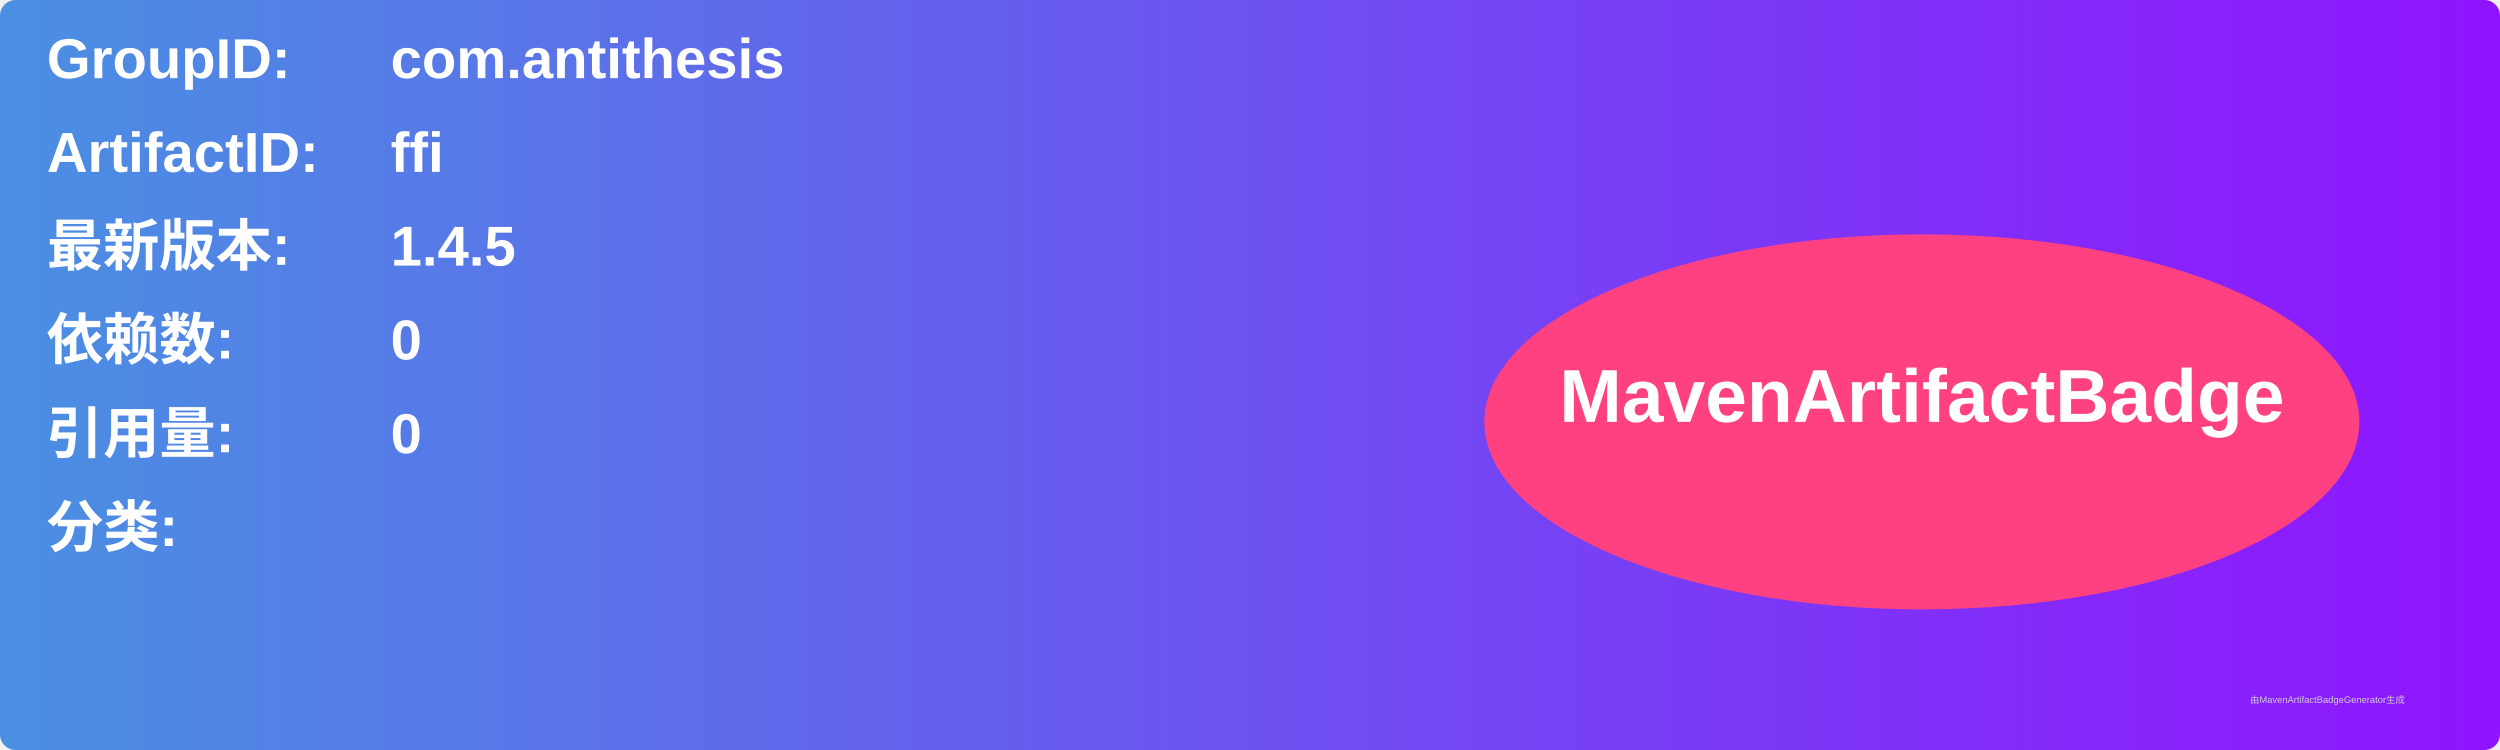
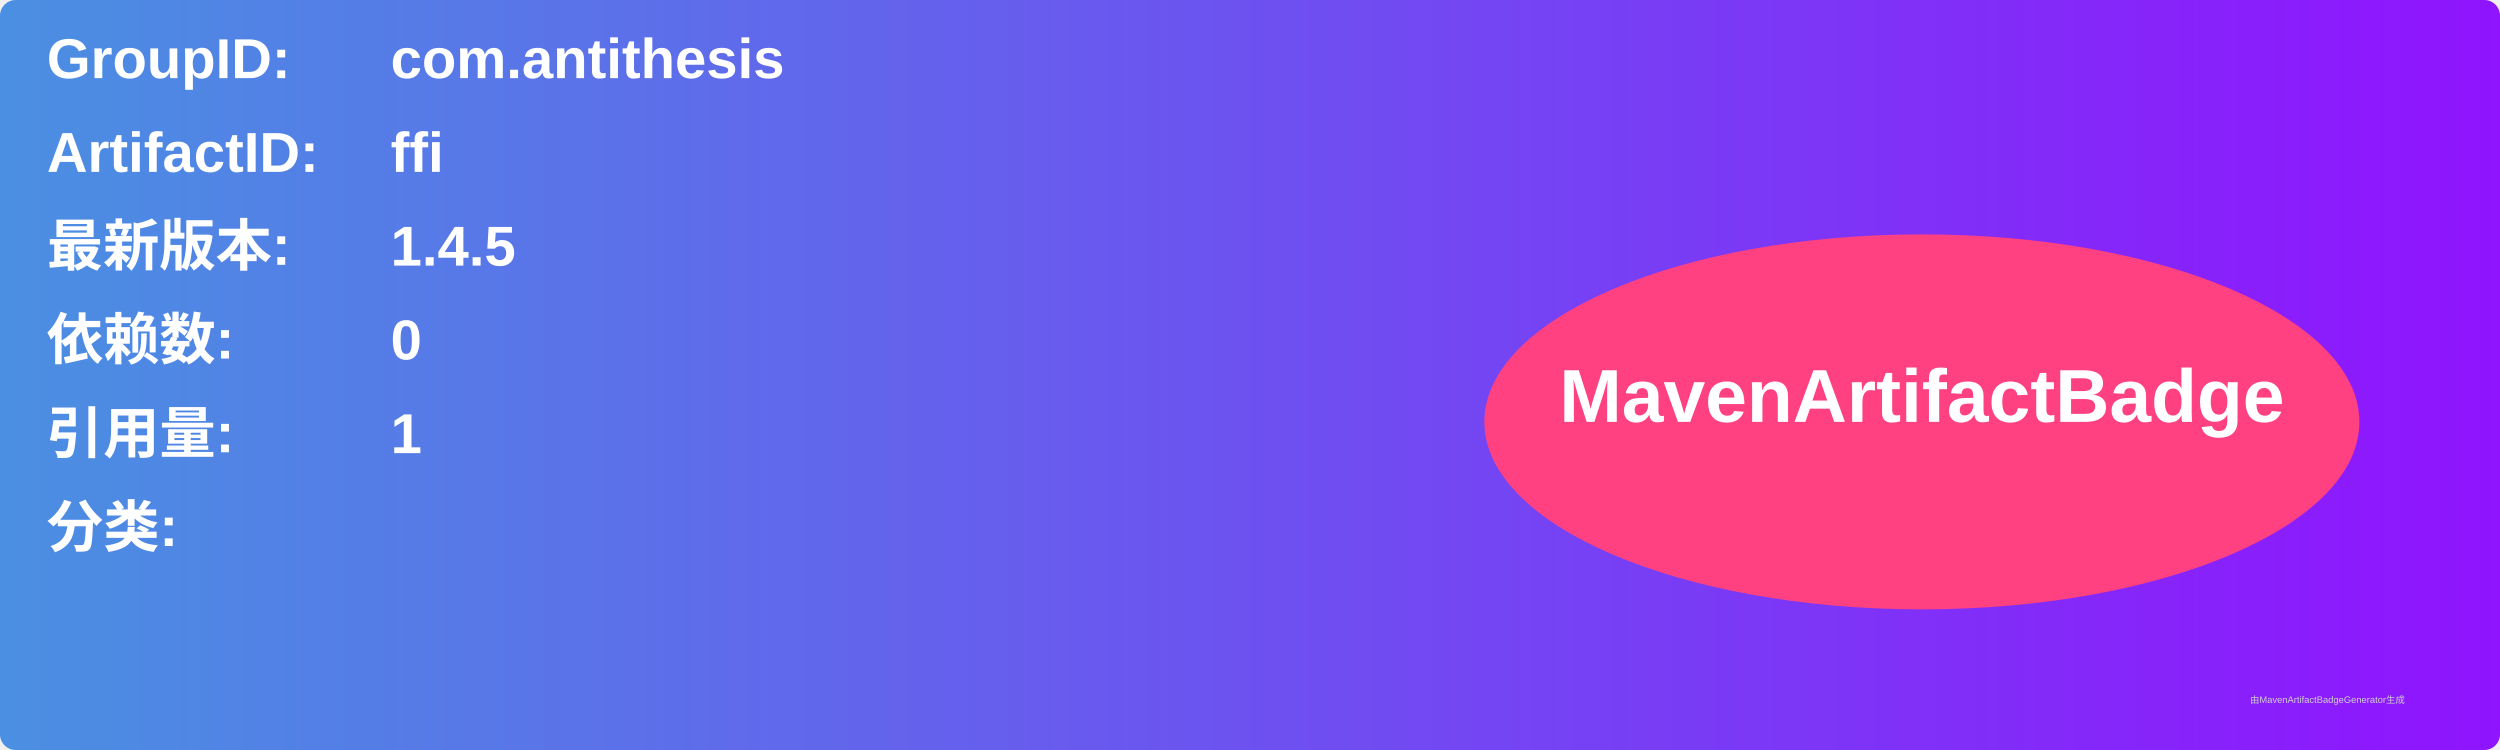
<svg xmlns="http://www.w3.org/2000/svg" width="800" height="240" viewBox="0 0 800 240">
  <linearGradient id="grad" x1="0%" y1="0%" x2="100%" y2="0%">
    <stop offset="0%" stop-color="#4a90e2" />
    <stop offset="100%" stop-color="#9013fe" />
  </linearGradient>
  <rect width="100%" height="100%" rx="5" ry="5" fill="url(#grad)" />
  <g transform="translate(15, 15)">
    <text x="0" y="10" font-family="Arial" font-size="18" fill="white" font-weight="bold" width="260">GroupID:</text>
    <text x="110" y="10" font-family="Arial" font-size="18" fill="white" font-weight="bold" width="460">com.antithesis</text>
    <text x="0" y="40" font-family="Arial" font-size="18" fill="white" font-weight="bold" width="260">ArtifactID:</text>
    <text x="110" y="40" font-family="Arial" font-size="18" fill="white" font-weight="bold" width="460">ffi</text>
    <text x="0" y="70" font-family="Arial" font-size="18" fill="white" font-weight="bold">最新版本:</text>
    <text x="110" y="70" font-family="Arial" font-size="18" fill="white" font-weight="bold">
      <tspan font-weight="bold">1.4.5</tspan>
    </text>
    <text x="0" y="100" font-family="Arial" font-size="18" fill="white" font-weight="bold">依赖数: </text>
    <text x="110" y="100" font-family="Arial" font-size="18" fill="white">
      <tspan font-weight="bold">0</tspan>
    </text>
    <text x="0" y="130" font-family="Arial" font-size="18" fill="white" font-weight="bold">引用量: </text>
    <text x="110" y="130" font-family="Arial" font-size="18" fill="white">
-       <tspan font-weight="bold">0</tspan>
+       <tspan font-weight="bold">1</tspan>
    </text>
    <text x="0" y="160" font-family="Arial" font-size="18" fill="white" font-weight="bold">分类:</text>
    <text x="10" y="190" font-family="Arial" font-size="10" fill="white">
      <tspan font-weight="bold" />
    </text>
    <ellipse cx="600" cy="120" rx="140" ry="60" fill="#ff4081" />
    <text x="600" y="120" text-anchor="middle" font-family="Arial" font-size="24" fill="white" font-weight="bold">MavenArtifactBadge</text>
  </g>
  <text x="720" y="225" font-family="Arial" font-size="3" fill="#d0d0d0">由MavenArtifactBadgeGenerator生成</text>
</svg>
